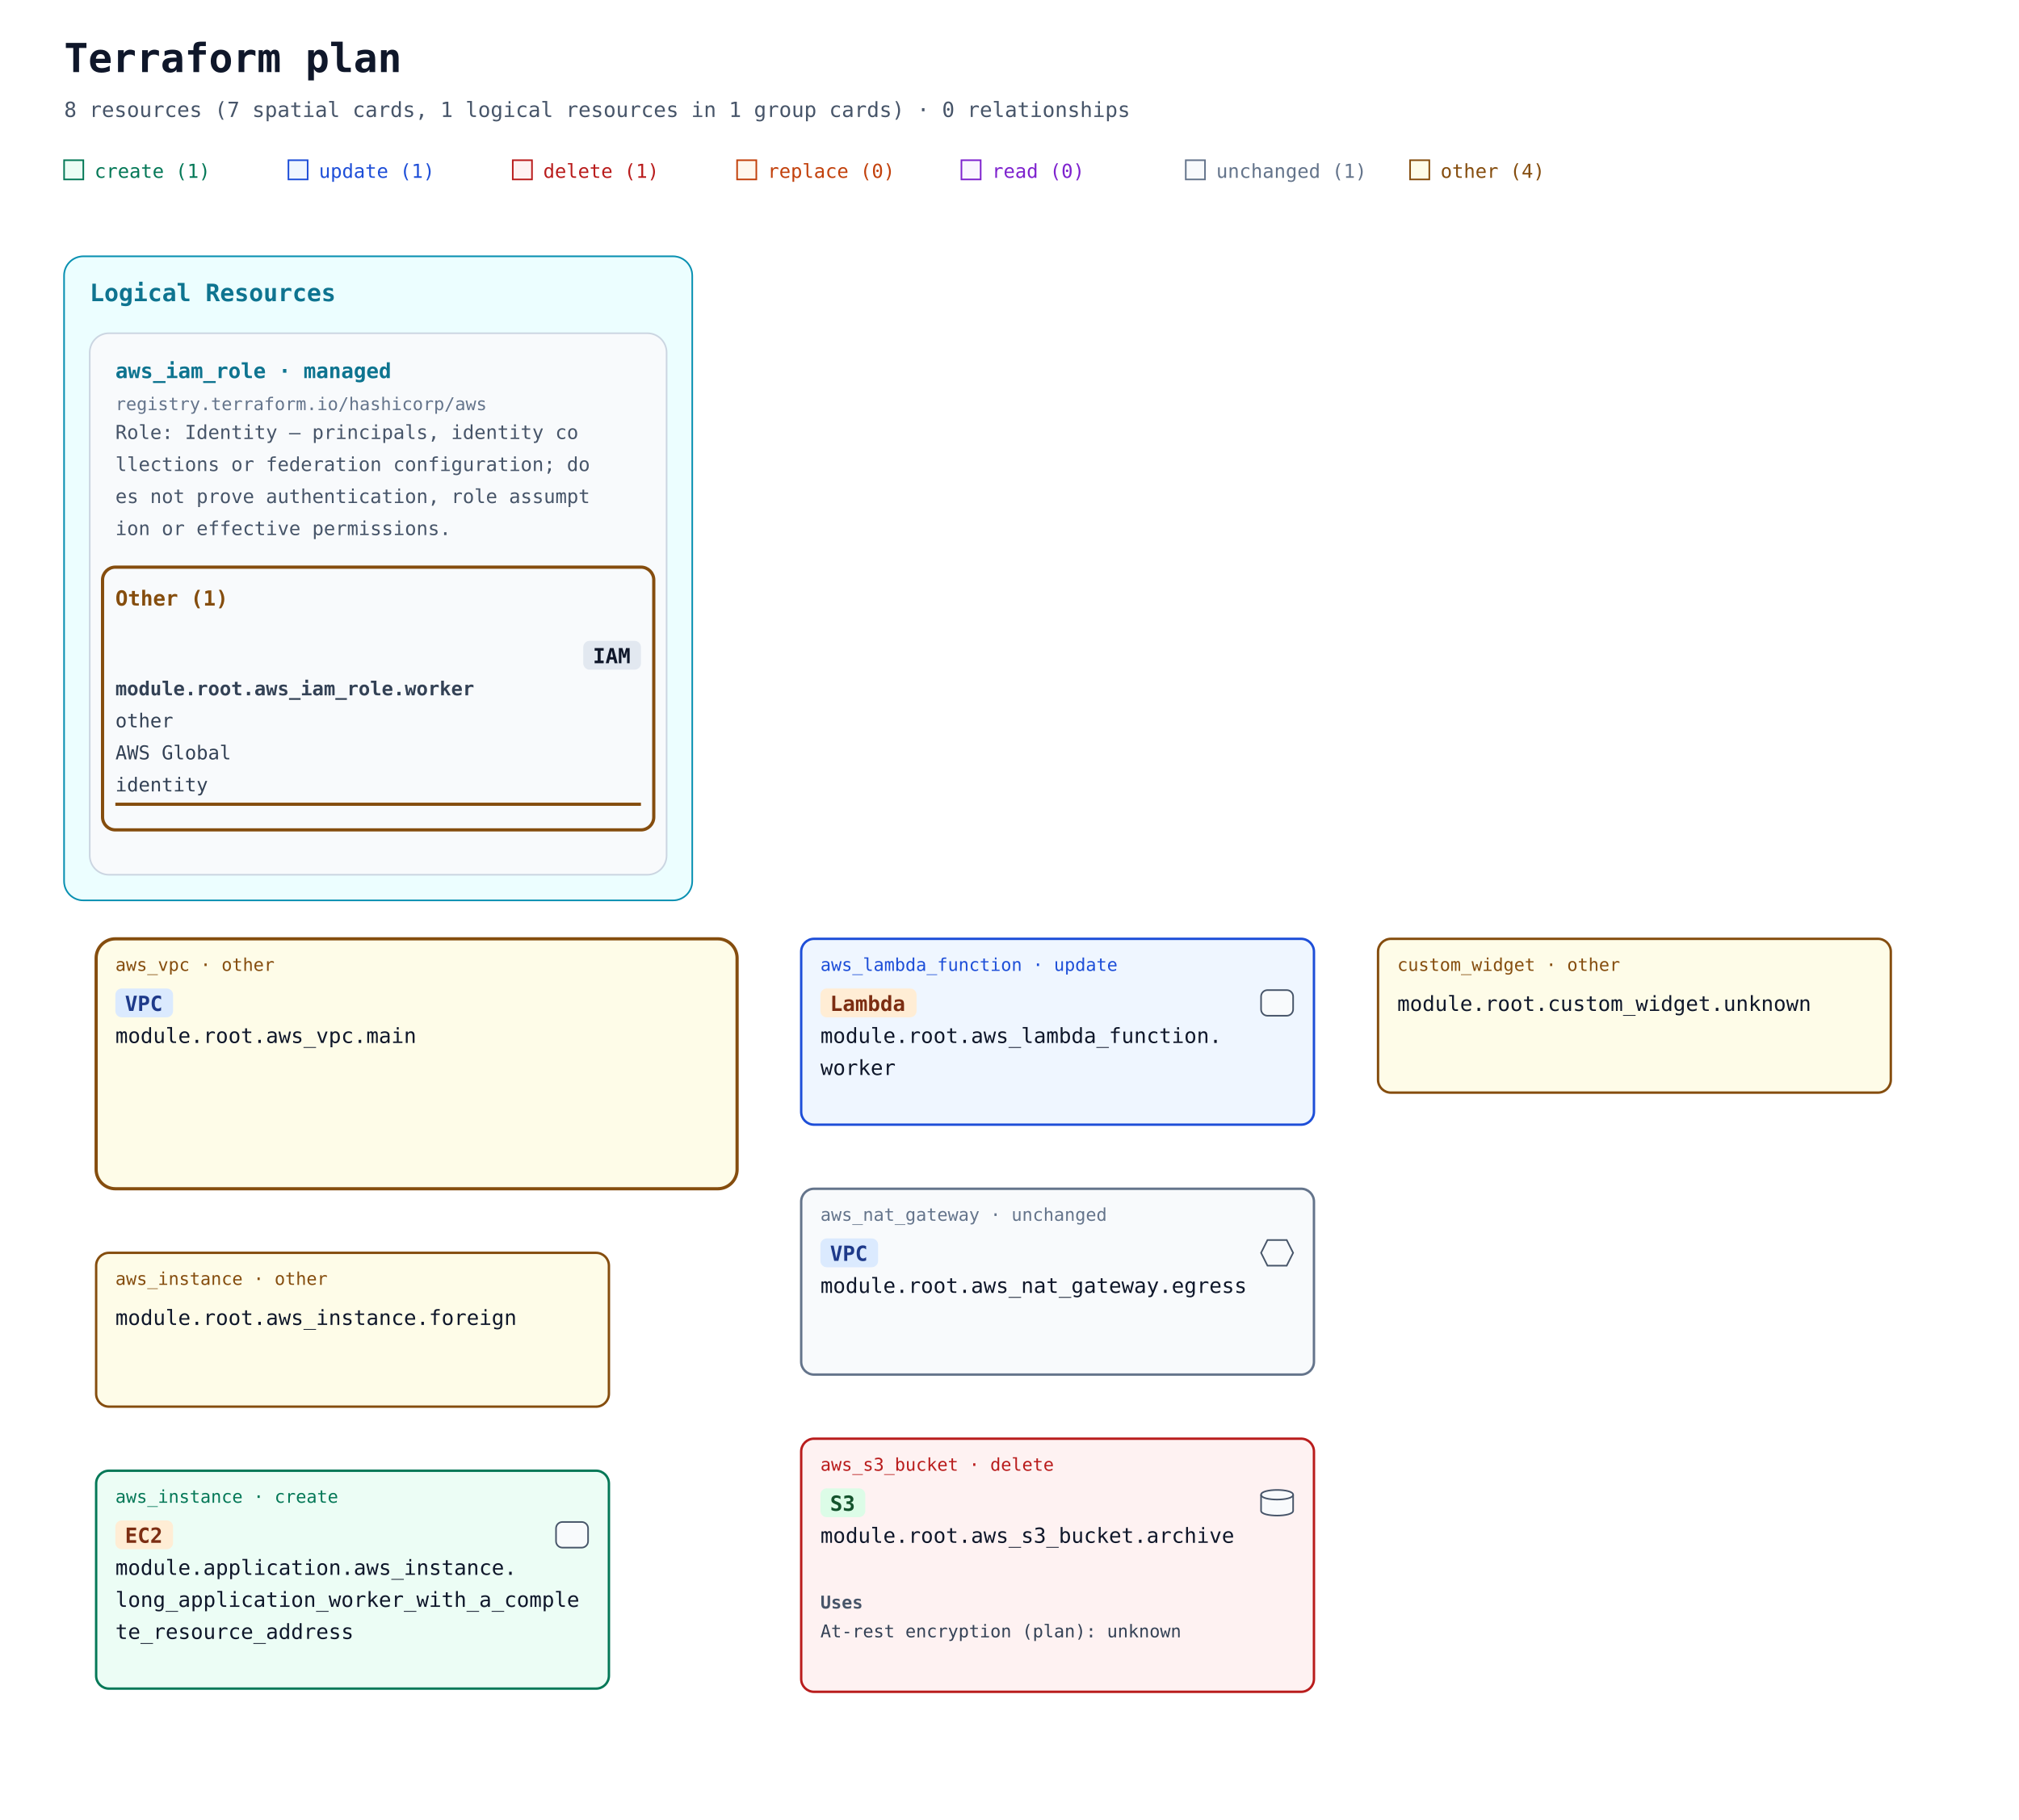
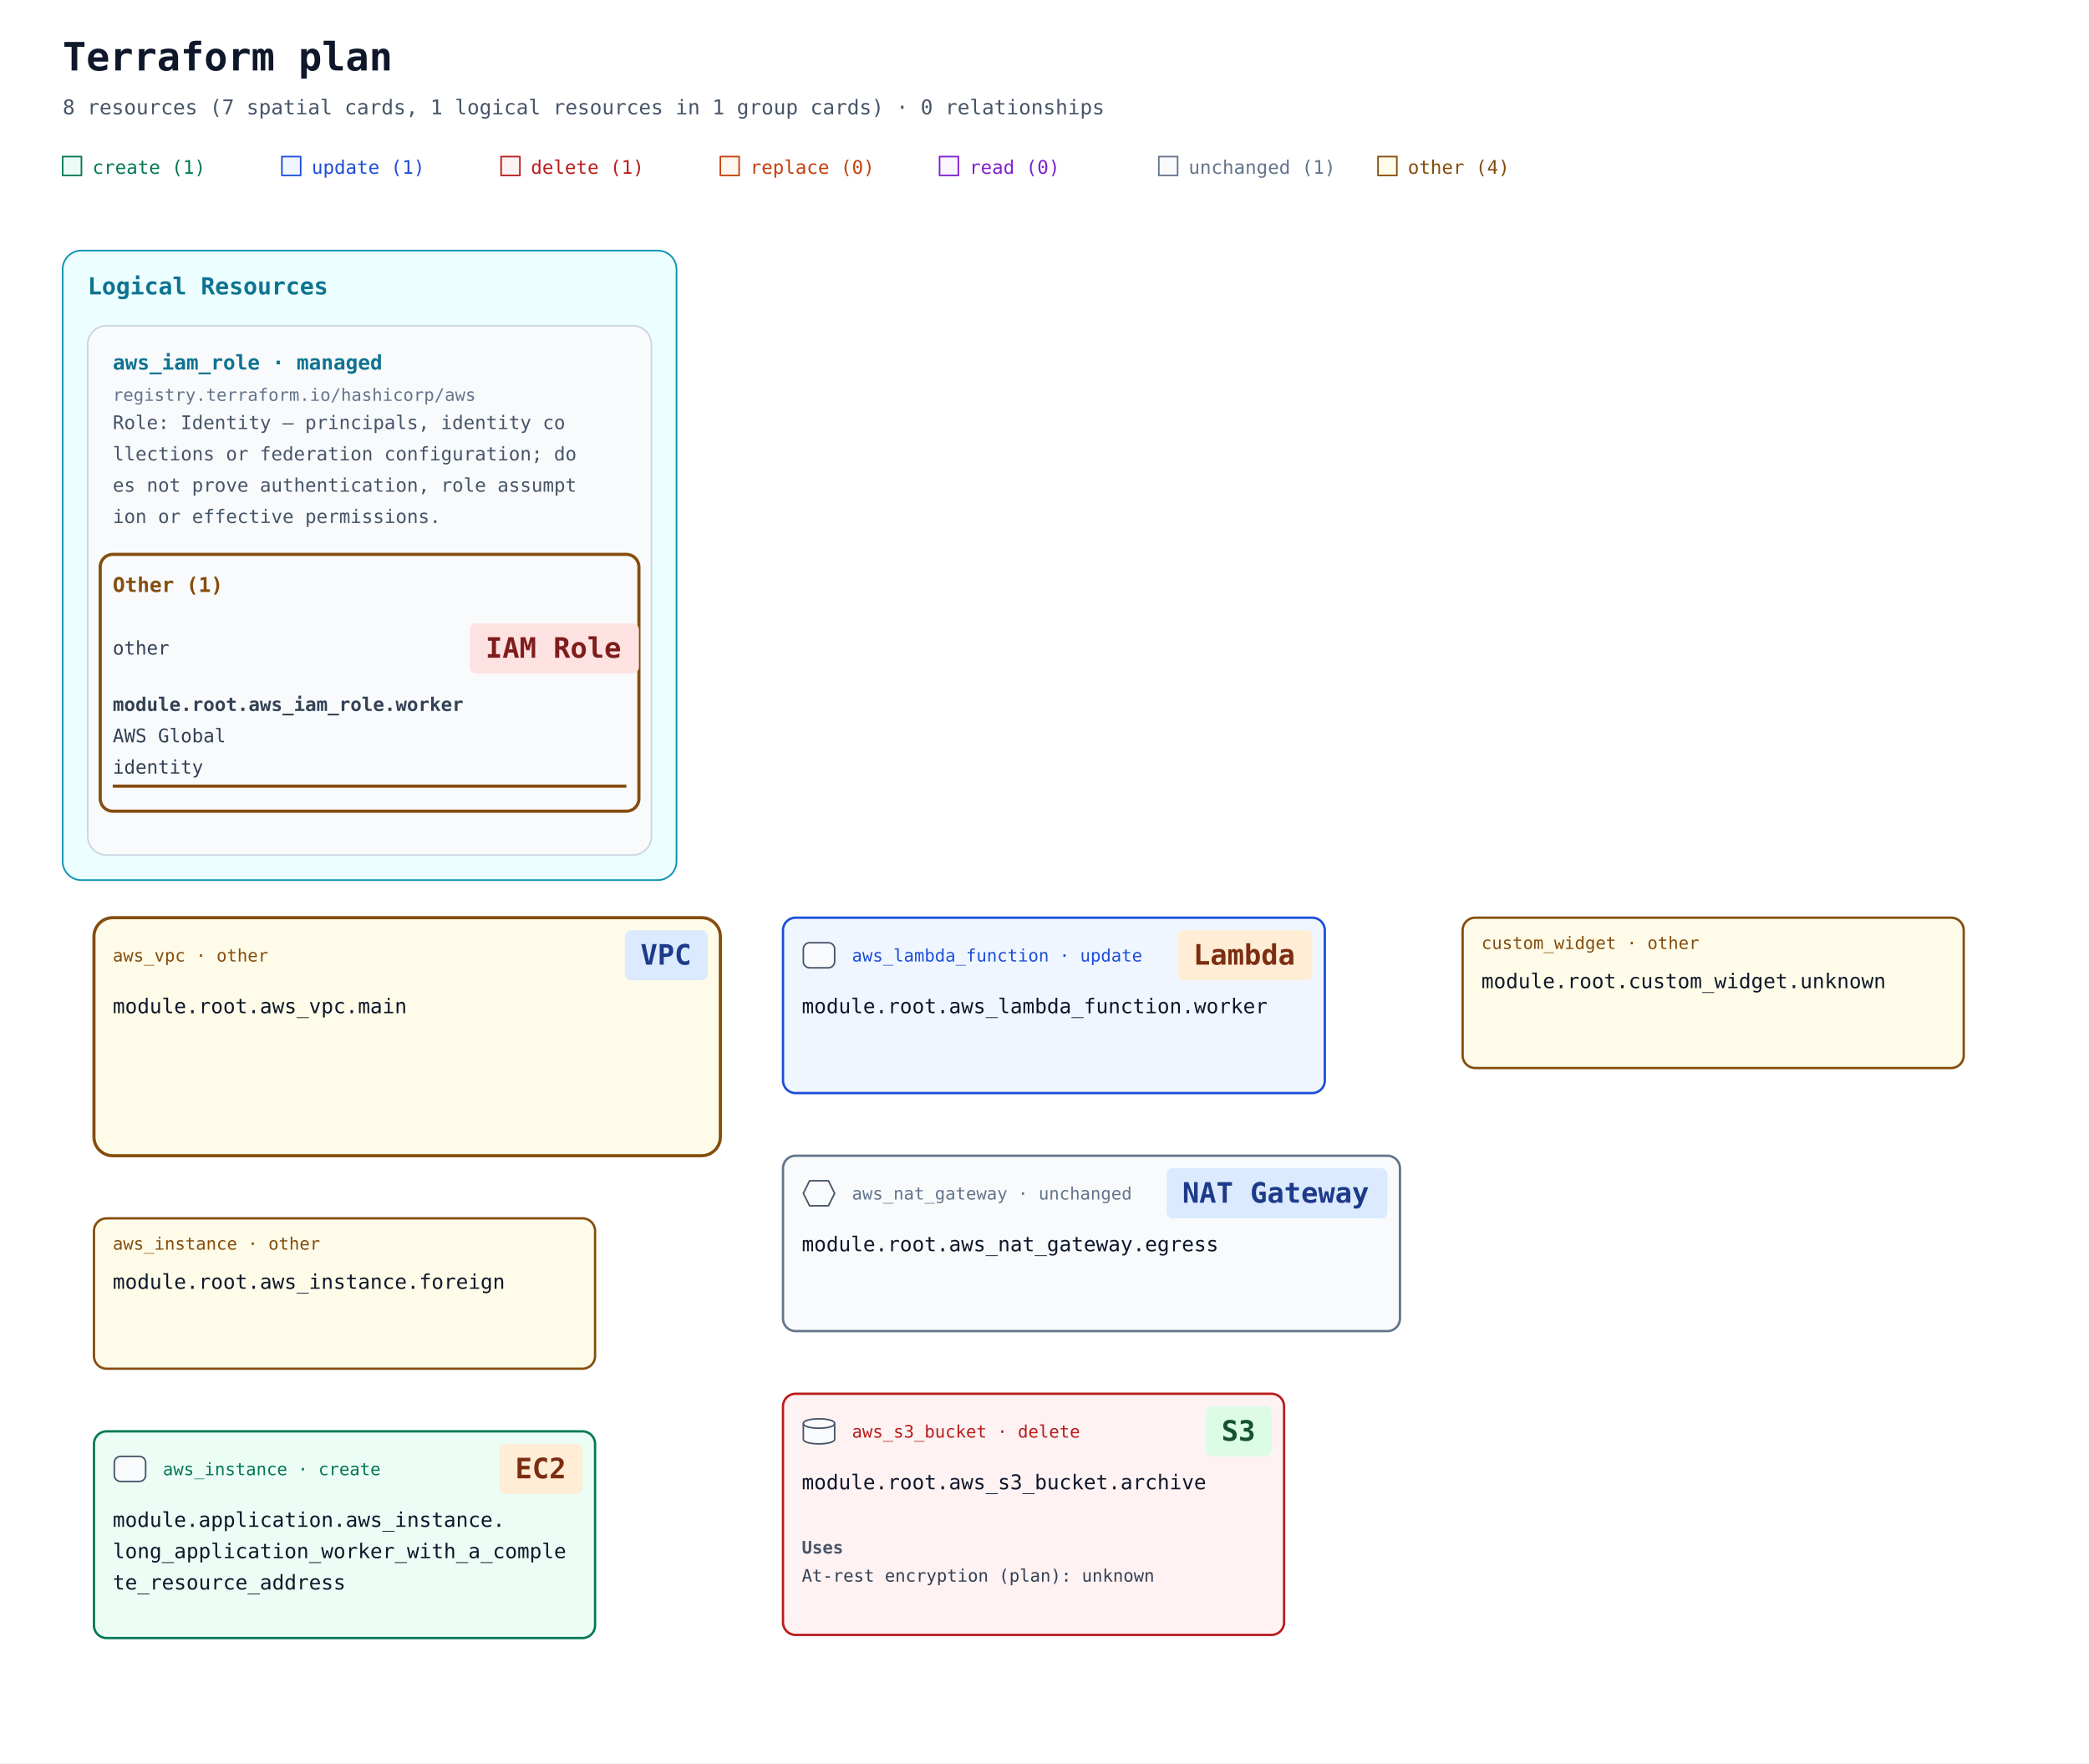
- <svg xmlns="http://www.w3.org/2000/svg" width="1260" height="1136" viewBox="0 0 1260 1136" role="img" aria-labelledby="title description">
+ <svg xmlns="http://www.w3.org/2000/svg" width="1334" height="1126" viewBox="0 0 1334 1126" role="img" aria-labelledby="title description">
  <defs>
    <marker id="arrow" viewBox="0 0 10 10" refX="9" refY="5" markerWidth="7" markerHeight="7" markerUnits="userSpaceOnUse" orient="auto-start-reverse">
      <path d="M 0 0 L 10 5 L 0 10 z" fill="#94a3b8" />
    </marker>
  </defs>
  <rect width="100%" height="100%" fill="#ffffff" />
  <g font-family="ui-monospace, SFMono-Regular, Consolas, monospace">
    <text x="40" y="45" font-size="25" font-weight="700" fill="#0f172a">Terraform plan</text>
    <text x="40" y="73" font-size="13" fill="#475569">8 resources (7 spatial cards, 1 logical resources in 1 group cards) · 0 relationships</text>
    <rect x="40" y="100" width="12" height="12" fill="#ecfdf5" stroke="#047857" />
    <text x="59" y="111" font-size="12" fill="#047857">create (1)</text>
    <rect x="180" y="100" width="12" height="12" fill="#eff6ff" stroke="#1d4ed8" />
    <text x="199" y="111" font-size="12" fill="#1d4ed8">update (1)</text>
    <rect x="320" y="100" width="12" height="12" fill="#fef2f2" stroke="#b91c1c" />
    <text x="339" y="111" font-size="12" fill="#b91c1c">delete (1)</text>
    <rect x="460" y="100" width="12" height="12" fill="#fff7ed" stroke="#c2410c" />
    <text x="479" y="111" font-size="12" fill="#c2410c">replace (0)</text>
    <rect x="600" y="100" width="12" height="12" fill="#faf5ff" stroke="#7e22ce" />
    <text x="619" y="111" font-size="12" fill="#7e22ce">read (0)</text>
    <rect x="740" y="100" width="12" height="12" fill="#f8fafc" stroke="#64748b" />
    <text x="759" y="111" font-size="12" fill="#64748b">unchanged (1)</text>
    <rect x="880" y="100" width="12" height="12" fill="#fefce8" stroke="#854d0e" />
    <text x="899" y="111" font-size="12" fill="#854d0e">other (4)</text>
    <g data-annotation-area="true">
      <g data-annotation-card="true" transform="translate(40 160)">
        <rect width="392" height="402" rx="12" fill="#f8fafc" stroke="#cbd5e1" />
        <g data-annotation-section="Logical Resources">
          <rect width="392" height="402" rx="12" fill="#ecfeff" stroke="#0891b2" />
          <text x="16" y="28" font-size="15" font-weight="700" fill="#0e7490">Logical Resources</text>
          <g data-annotation-card="true" transform="translate(16 48)">
            <rect width="360" height="338" rx="12" fill="#f8fafc" stroke="#cbd5e1" />
            <g data-logical-group="true" data-provider-source="registry.terraform.io/hashicorp/aws" data-resource-type="aws_iam_role" data-mode="managed">
              <text x="16" y="28" font-size="13" font-weight="700" fill="#0e7490">aws_iam_role · managed</text>
              <text x="16" y="48" font-size="11" fill="#64748b">registry.terraform.io/hashicorp/aws</text>
              <text data-role-explanation="true" x="16" y="66" font-size="12" fill="#475569" xml:space="preserve">Role: Identity — principals, identity co</text>
              <text data-role-explanation="true" x="16" y="86" font-size="12" fill="#475569" xml:space="preserve">llections or federation configuration; do</text>
              <text data-role-explanation="true" x="16" y="106" font-size="12" fill="#475569" xml:space="preserve">es not prove authentication, role assumpt</text>
              <text data-role-explanation="true" x="16" y="126" font-size="12" fill="#475569" xml:space="preserve">ion or effective permissions.</text>
              <g data-action-section="other">
                <rect x="8" y="146" width="344" height="164" rx="8" fill="none" stroke="#854d0e" stroke-width="2" />
                <text x="16" y="170" font-size="13" font-weight="700" fill="#854d0e">Other (1)</text>
                <g id="resource-6177735f69616d5f726f6c652e776f726b6572-current" data-architecture-id="terraform:6177735f69616d5f726f6c652e776f726b6572-current" data-entity-kind="terraform" data-placement="logical" data-terraform-address="aws_iam_role.worker" data-qualified-address="module.root.aws_iam_role.worker" data-mode="managed" transform="translate(0 178)" data-role="identity">
-                   <rect data-service-badge="true" data-service-category="neutral" data-service-full-name="AWS Identity and Access Management" x="308" y="14" width="36" height="18" rx="4" fill="#e2e8f0" />
-                   <text data-service-name="true" x="314" y="28" font-size="13" font-weight="700" fill="#0f172a" xml:space="preserve">IAM</text>
-                   <text x="16" y="48" font-size="12" fill="#334155" xml:space="preserve" font-weight="700">module.root.aws_iam_role.worker</text>
-                   <text x="16" y="68" font-size="12" fill="#334155" xml:space="preserve">other</text>
+                   <text x="16" y="32" font-size="12" fill="#334155" xml:space="preserve">other</text>
+                   <rect data-service-badge="true" data-service-category="iam" data-service-full-name="AWS Identity and Access Management" data-display-name="IAM Role" x="244" y="12" width="108" height="32" rx="4" fill="#fee2e2" />
+                   <text data-service-name="true" x="254" y="34" font-size="18" font-weight="700" fill="#7f1d1d" xml:space="preserve">IAM Role</text>
+                   <text x="16" y="68" font-size="12" fill="#334155" xml:space="preserve" font-weight="700">module.root.aws_iam_role.worker</text>
                  <text x="16" y="88" font-size="12" fill="#334155" xml:space="preserve">AWS Global</text>
                  <text x="16" y="108" font-size="12" fill="#334155" xml:space="preserve">identity</text>
                  <line data-resource-underline="true" x1="16" y1="116" x2="344" y2="116" stroke="#854d0e" stroke-width="2" />
                </g>
              </g>
            </g>
          </g>
        </g>
      </g>
    </g>
    <g data-architecture="true" transform="translate(0 426)">
      <g data-container="resource-6177735f7670632e6d61696e-current">
-         <rect x="60" y="160" width="400" height="156" rx="12" fill="#fefce8" stroke="#854d0e" stroke-width="2" data-mode="managed" />
+         <rect x="60" y="160" width="400" height="152" rx="12" fill="#fefce8" stroke="#854d0e" stroke-width="2" data-mode="managed" />
      </g>
      <g id="resource-6177735f696e7374616e63652e666f726569676e-current" data-architecture-id="terraform:6177735f696e7374616e63652e666f726569676e-current" data-qualified-address="module.root.aws_instance.foreign" data-terraform-address="aws_instance.foreign">
-         <rect x="60" y="356" width="320" height="96" rx="8" fill="#fefce8" stroke="#854d0e" stroke-width="1.5" data-mode="managed" />
-         <text x="72" y="376" font-size="11" fill="#854d0e">aws_instance · other</text>
-         <text x="72" y="401" font-size="13" fill="#0f172a" xml:space="preserve">module.root.aws_instance.foreign</text>
-         <text x="72" y="440" font-size="10" fill="#64748b" />
+         <rect x="60" y="352" width="320" height="96" rx="8" fill="#fefce8" stroke="#854d0e" stroke-width="1.5" data-mode="managed" />
+         <text x="72" y="372" font-size="11" fill="#854d0e">aws_instance · other</text>
+         <text x="72" y="397" font-size="13" fill="#0f172a" xml:space="preserve">module.root.aws_instance.foreign</text>
+         <text x="72" y="436" font-size="10" fill="#64748b" />
      </g>
      <g id="resource-6177735f6c616d6264615f66756e6374696f6e2e776f726b6572-current" data-architecture-id="terraform:6177735f6c616d6264615f66756e6374696f6e2e776f726b6572-current" data-qualified-address="module.root.aws_lambda_function.worker" data-terraform-address="aws_lambda_function.worker">
-         <rect x="500" y="160" width="320" height="116" rx="8" fill="#eff6ff" stroke="#1d4ed8" stroke-width="1.5" data-mode="managed" />
-         <text x="512" y="180" font-size="11" fill="#1d4ed8">aws_lambda_function · update</text>
-         <rect data-service-badge="true" data-service-category="compute" data-service-full-name="AWS Lambda" x="512" y="191" width="60" height="18" rx="4" fill="#ffedd5" />
-         <text data-service-name="true" x="518" y="205" font-size="13" font-weight="700" fill="#7c2d12" xml:space="preserve">Lambda</text>
-         <g data-role-shape="execution" transform="translate(786 191)" role="img" aria-label="Visual role: execution" pointer-events="none" fill="#f8fafc" stroke="#475569" stroke-width="1">
+         <rect x="500" y="160" width="346" height="112" rx="8" fill="#eff6ff" stroke="#1d4ed8" stroke-width="1.5" data-mode="managed" />
+         <text x="544" y="188" font-size="11" fill="#1d4ed8">aws_lambda_function · update</text>
+         <rect data-service-badge="true" data-service-category="compute" data-service-full-name="AWS Lambda" data-display-name="Lambda" x="752" y="168" width="86" height="32" rx="4" fill="#ffedd5" />
+         <text data-service-name="true" x="762" y="190" font-size="18" font-weight="700" fill="#7c2d12" xml:space="preserve">Lambda</text>
+         <g data-role-shape="execution" transform="translate(512 175)" role="img" aria-label="Visual role: execution" pointer-events="none" fill="#f8fafc" stroke="#475569" stroke-width="1">
          <rect x="1" y="1" width="20" height="16" rx="4" />
        </g>
-         <text x="512" y="225" font-size="13" fill="#0f172a" xml:space="preserve">module.root.aws_lambda_function.</text>
-         <text x="512" y="245" font-size="13" fill="#0f172a" xml:space="preserve">worker</text>
-         <text x="512" y="264" font-size="10" fill="#64748b" />
+         <text x="512" y="221" font-size="13" fill="#0f172a" xml:space="preserve">module.root.aws_lambda_function.worker</text>
+         <text x="512" y="260" font-size="10" fill="#64748b" />
      </g>
      <g id="resource-6177735f6e61745f676174657761792e656772657373-current" data-architecture-id="terraform:6177735f6e61745f676174657761792e656772657373-current" data-qualified-address="module.root.aws_nat_gateway.egress" data-terraform-address="aws_nat_gateway.egress">
-         <rect x="500" y="316" width="320" height="116" rx="8" fill="#f8fafc" stroke="#64748b" stroke-width="1.5" data-mode="managed" />
-         <text x="512" y="336" font-size="11" fill="#64748b">aws_nat_gateway · unchanged</text>
-         <rect data-service-badge="true" data-service-category="network" data-service-full-name="Amazon VPC" x="512" y="347" width="36" height="18" rx="4" fill="#dbeafe" />
-         <text data-service-name="true" x="518" y="361" font-size="13" font-weight="700" fill="#1e3a8a" xml:space="preserve">VPC</text>
-         <g data-role-shape="network" transform="translate(786 347)" role="img" aria-label="Visual role: network" pointer-events="none" fill="#f8fafc" stroke="#475569" stroke-width="1">
+         <rect x="500" y="312" width="394" height="112" rx="8" fill="#f8fafc" stroke="#64748b" stroke-width="1.5" data-mode="managed" />
+         <text x="544" y="340" font-size="11" fill="#64748b">aws_nat_gateway · unchanged</text>
+         <rect data-service-badge="true" data-service-category="network" data-service-full-name="Amazon VPC" data-display-name="NAT Gateway" x="745" y="320" width="141" height="32" rx="4" fill="#dbeafe" />
+         <text data-service-name="true" x="755" y="342" font-size="18" font-weight="700" fill="#1e3a8a" xml:space="preserve">NAT Gateway</text>
+         <g data-role-shape="network" transform="translate(512 327)" role="img" aria-label="Visual role: network" pointer-events="none" fill="#f8fafc" stroke="#475569" stroke-width="1">
          <path d="M5 1 H17 L21 9 L17 17 H5 L1 9 Z" />
        </g>
-         <text x="512" y="381" font-size="13" fill="#0f172a" xml:space="preserve">module.root.aws_nat_gateway.egress</text>
-         <text x="512" y="420" font-size="10" fill="#64748b" />
+         <text x="512" y="373" font-size="13" fill="#0f172a" xml:space="preserve">module.root.aws_nat_gateway.egress</text>
+         <text x="512" y="412" font-size="10" fill="#64748b" />
      </g>
      <g id="resource-6177735f73335f6275636b65742e61726368697665-current" data-architecture-id="terraform:6177735f73335f6275636b65742e61726368697665-current" data-qualified-address="module.root.aws_s3_bucket.archive" data-terraform-address="aws_s3_bucket.archive">
-         <rect x="500" y="472" width="320" height="158" rx="8" fill="#fef2f2" stroke="#b91c1c" stroke-width="1.5" data-mode="managed" />
-         <text x="512" y="492" font-size="11" fill="#b91c1c">aws_s3_bucket · delete</text>
-         <rect data-service-badge="true" data-service-category="storage" data-service-full-name="Amazon S3" x="512" y="503" width="28" height="18" rx="4" fill="#dcfce7" />
-         <text data-service-name="true" x="518" y="517" font-size="13" font-weight="700" fill="#14532d" xml:space="preserve">S3</text>
-         <g data-role-shape="data-store" transform="translate(786 503)" role="img" aria-label="Visual role: data-store" pointer-events="none" fill="#f8fafc" stroke="#475569" stroke-width="1">
+         <rect x="500" y="464" width="320" height="154" rx="8" fill="#fef2f2" stroke="#b91c1c" stroke-width="1.5" data-mode="managed" />
+         <text x="544" y="492" font-size="11" fill="#b91c1c">aws_s3_bucket · delete</text>
+         <rect data-service-badge="true" data-service-category="storage" data-service-full-name="Amazon S3" data-display-name="S3" x="770" y="472" width="42" height="32" rx="4" fill="#dcfce7" />
+         <text data-service-name="true" x="780" y="494" font-size="18" font-weight="700" fill="#14532d" xml:space="preserve">S3</text>
+         <g data-role-shape="data-store" transform="translate(512 479)" role="img" aria-label="Visual role: data-store" pointer-events="none" fill="#f8fafc" stroke="#475569" stroke-width="1">
          <path d="M1 4 C1 0 21 0 21 4 V14 C21 18 1 18 1 14 Z" />
          <path d="M1 4 C1 8 21 8 21 4" fill="none" />
        </g>
-         <text x="512" y="537" font-size="13" fill="#0f172a" xml:space="preserve">module.root.aws_s3_bucket.archive</text>
+         <text x="512" y="525" font-size="13" fill="#0f172a" xml:space="preserve">module.root.aws_s3_bucket.archive</text>
        <g data-resource-references="true">
-           <text x="512" y="578" font-size="11" font-weight="700" fill="#475569">Uses</text>
+           <text x="512" y="566" font-size="11" font-weight="700" fill="#475569">Uses</text>
          <g>
-             <text x="512" y="596" font-size="11" fill="#334155" xml:space="preserve">At-rest encryption (plan): unknown</text>
+             <text x="512" y="584" font-size="11" fill="#334155" xml:space="preserve">At-rest encryption (plan): unknown</text>
          </g>
        </g>
-         <text x="512" y="618" font-size="10" fill="#64748b" />
+         <text x="512" y="606" font-size="10" fill="#64748b" />
      </g>
      <g id="resource-6177735f7670632e6d61696e-current" data-architecture-id="terraform:6177735f7670632e6d61696e-current" data-qualified-address="module.root.aws_vpc.main" data-terraform-address="aws_vpc.main">
-         <text x="72" y="180" font-size="11" fill="#854d0e">aws_vpc · other</text>
-         <rect data-service-badge="true" data-service-category="network" data-service-full-name="Amazon VPC" x="72" y="191" width="36" height="18" rx="4" fill="#dbeafe" />
-         <text data-service-name="true" x="78" y="205" font-size="13" font-weight="700" fill="#1e3a8a" xml:space="preserve">VPC</text>
-         <text x="72" y="225" font-size="13" fill="#0f172a" xml:space="preserve">module.root.aws_vpc.main</text>
-         <text x="72" y="264" font-size="10" fill="#64748b" />
+         <text x="72" y="188" font-size="11" fill="#854d0e">aws_vpc · other</text>
+         <rect data-service-badge="true" data-service-category="network" data-service-full-name="Amazon VPC" data-display-name="VPC" x="399" y="168" width="53" height="32" rx="4" fill="#dbeafe" />
+         <text data-service-name="true" x="409" y="190" font-size="18" font-weight="700" fill="#1e3a8a" xml:space="preserve">VPC</text>
+         <text x="72" y="221" font-size="13" fill="#0f172a" xml:space="preserve">module.root.aws_vpc.main</text>
+         <text x="72" y="260" font-size="10" fill="#64748b" />
      </g>
      <g id="resource-637573746f6d5f7769646765742e756e6b6e6f776e-current" data-architecture-id="terraform:637573746f6d5f7769646765742e756e6b6e6f776e-current" data-qualified-address="module.root.custom_widget.unknown" data-terraform-address="custom_widget.unknown">
-         <rect x="860" y="160" width="320" height="96" rx="8" fill="#fefce8" stroke="#854d0e" stroke-width="1.5" data-mode="managed" />
-         <text x="872" y="180" font-size="11" fill="#854d0e">custom_widget · other</text>
-         <text x="872" y="205" font-size="13" fill="#0f172a" xml:space="preserve">module.root.custom_widget.unknown</text>
-         <text x="872" y="244" font-size="10" fill="#64748b" />
+         <rect x="934" y="160" width="320" height="96" rx="8" fill="#fefce8" stroke="#854d0e" stroke-width="1.5" data-mode="managed" />
+         <text x="946" y="180" font-size="11" fill="#854d0e">custom_widget · other</text>
+         <text x="946" y="205" font-size="13" fill="#0f172a" xml:space="preserve">module.root.custom_widget.unknown</text>
+         <text x="946" y="244" font-size="10" fill="#64748b" />
      </g>
      <g id="resource-6d6f64756c652e6170706c69636174696f6e2e6177735f696e7374616e63652e6c6f6e675f6170706c69636174696f6e5f776f726b65725f776974685f615f636f6d706c6574655f7265736f757263655f61646472657373-current" data-architecture-id="terraform:6d6f64756c652e6170706c69636174696f6e2e6177735f696e7374616e63652e6c6f6e675f6170706c69636174696f6e5f776f726b65725f776974685f615f636f6d706c6574655f7265736f757263655f61646472657373-current" data-qualified-address="module.application.aws_instance.long_application_worker_with_a_complete_resource_address" data-terraform-address="module.application.aws_instance.long_application_worker_with_a_complete_resource_address">
-         <rect x="60" y="492" width="320" height="136" rx="8" fill="#ecfdf5" stroke="#047857" stroke-width="1.5" data-mode="managed" />
-         <text x="72" y="512" font-size="11" fill="#047857">aws_instance · create</text>
-         <rect data-service-badge="true" data-service-category="compute" data-service-full-name="Amazon EC2" x="72" y="523" width="36" height="18" rx="4" fill="#ffedd5" />
-         <text data-service-name="true" x="78" y="537" font-size="13" font-weight="700" fill="#7c2d12" xml:space="preserve">EC2</text>
-         <g data-role-shape="execution" transform="translate(346 523)" role="img" aria-label="Visual role: execution" pointer-events="none" fill="#f8fafc" stroke="#475569" stroke-width="1">
+         <rect x="60" y="488" width="320" height="132" rx="8" fill="#ecfdf5" stroke="#047857" stroke-width="1.5" data-mode="managed" />
+         <text x="104" y="516" font-size="11" fill="#047857">aws_instance · create</text>
+         <rect data-service-badge="true" data-service-category="compute" data-service-full-name="Amazon EC2" data-display-name="EC2" x="319" y="496" width="53" height="32" rx="4" fill="#ffedd5" />
+         <text data-service-name="true" x="329" y="518" font-size="18" font-weight="700" fill="#7c2d12" xml:space="preserve">EC2</text>
+         <g data-role-shape="execution" transform="translate(72 503)" role="img" aria-label="Visual role: execution" pointer-events="none" fill="#f8fafc" stroke="#475569" stroke-width="1">
          <rect x="1" y="1" width="20" height="16" rx="4" />
        </g>
-         <text x="72" y="557" font-size="13" fill="#0f172a" xml:space="preserve">module.application.aws_instance.</text>
-         <text x="72" y="577" font-size="13" fill="#0f172a" xml:space="preserve">long_application_worker_with_a_comple</text>
-         <text x="72" y="597" font-size="13" fill="#0f172a" xml:space="preserve">te_resource_address</text>
-         <text x="72" y="616" font-size="10" fill="#64748b" />
+         <text x="72" y="549" font-size="13" fill="#0f172a" xml:space="preserve">module.application.aws_instance.</text>
+         <text x="72" y="569" font-size="13" fill="#0f172a" xml:space="preserve">long_application_worker_with_a_comple</text>
+         <text x="72" y="589" font-size="13" fill="#0f172a" xml:space="preserve">te_resource_address</text>
+         <text x="72" y="608" font-size="10" fill="#64748b" />
      </g>
    </g>
  </g>
</svg>
